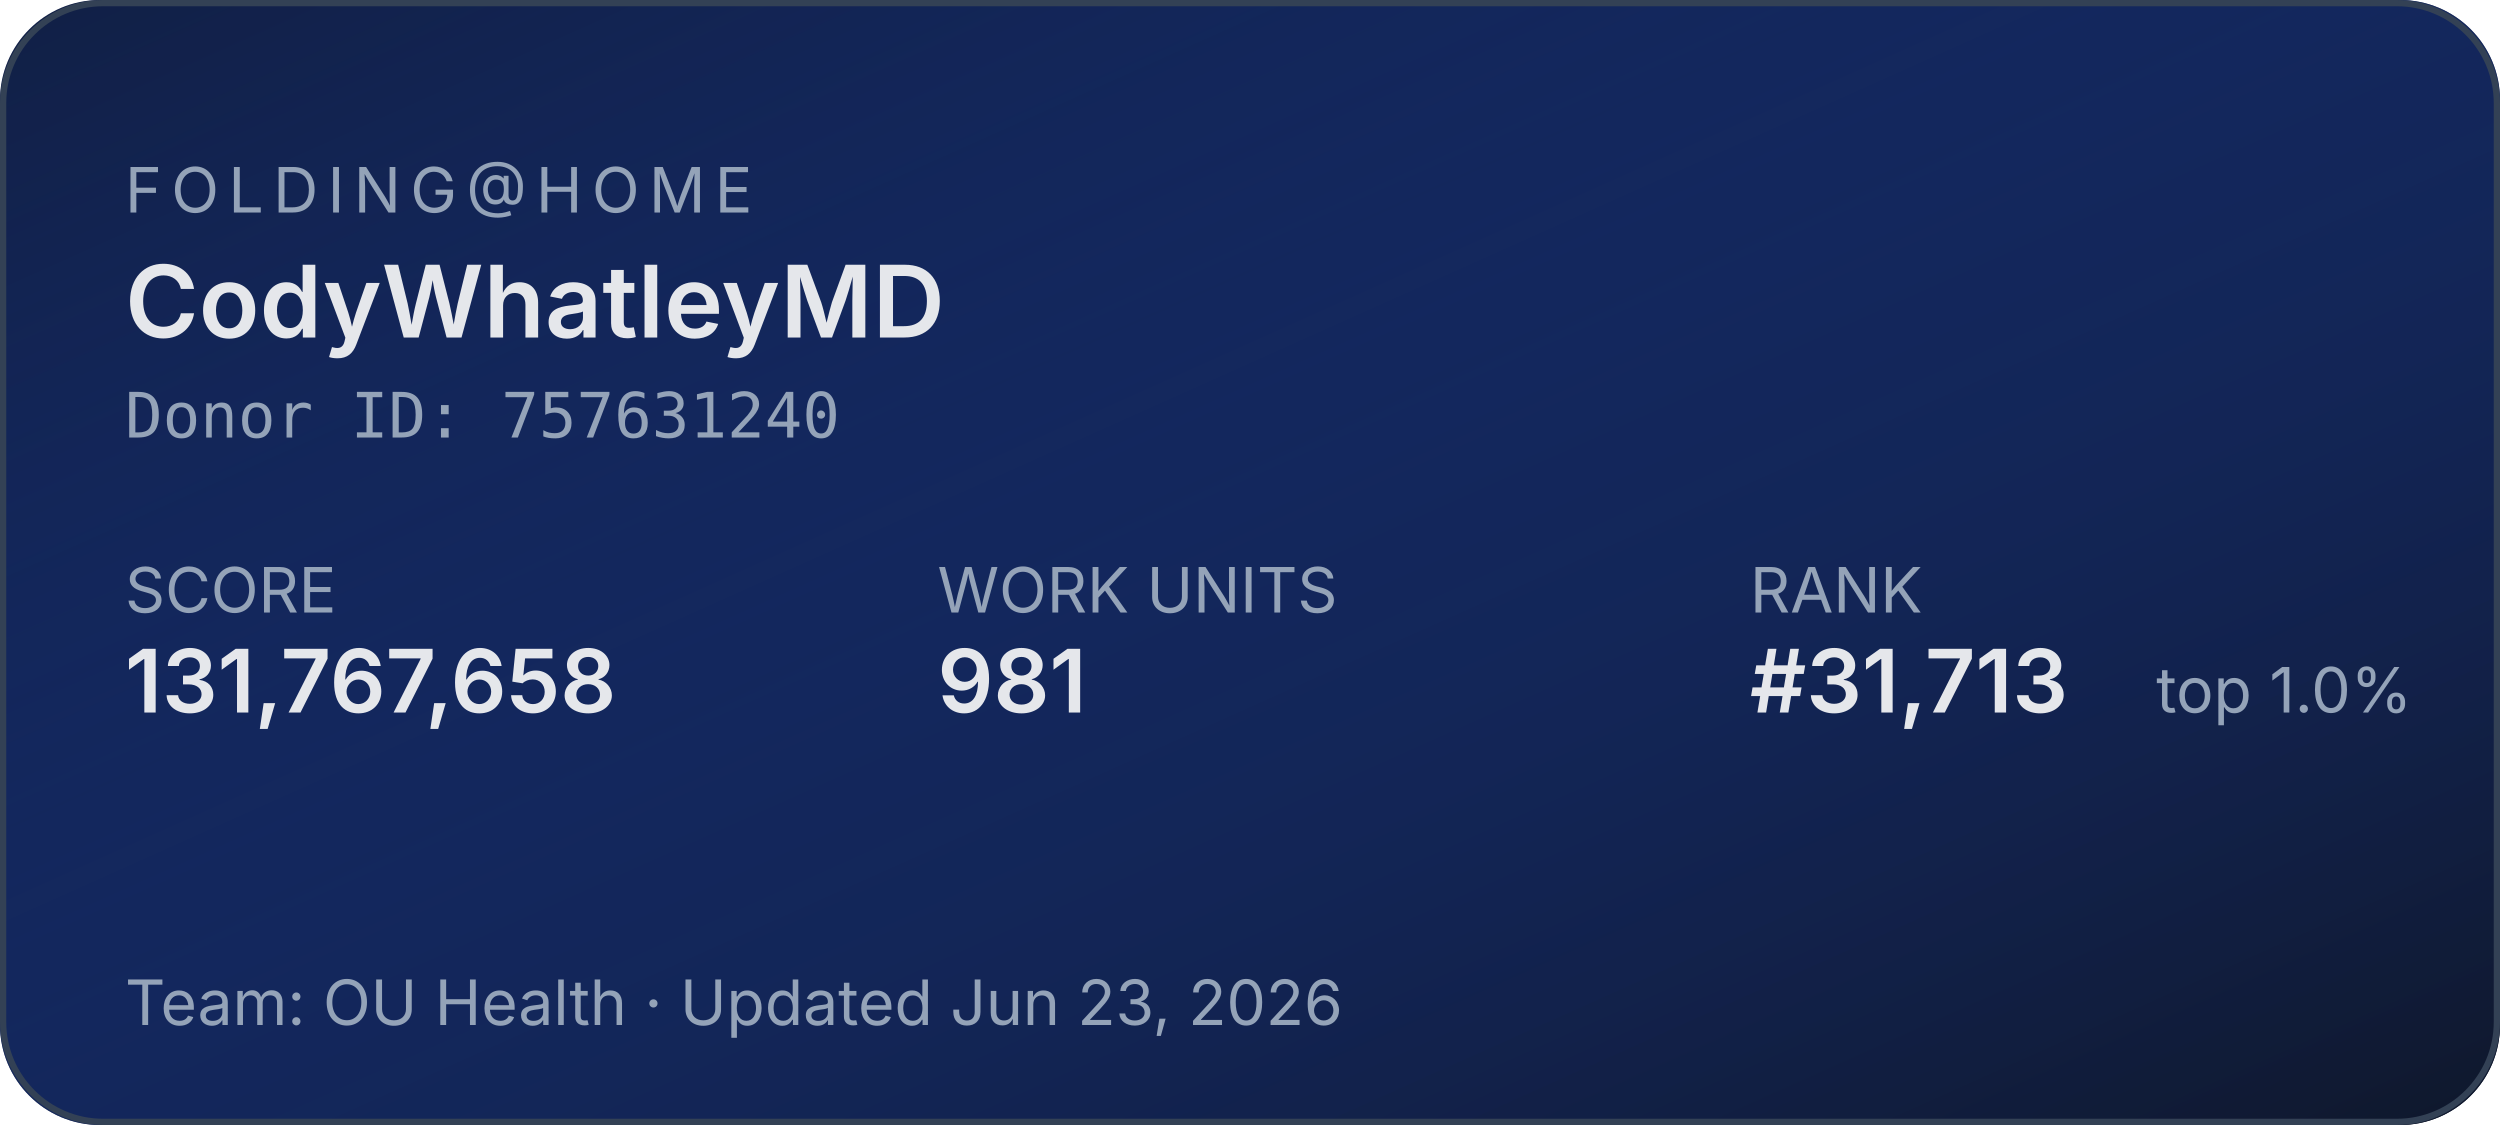
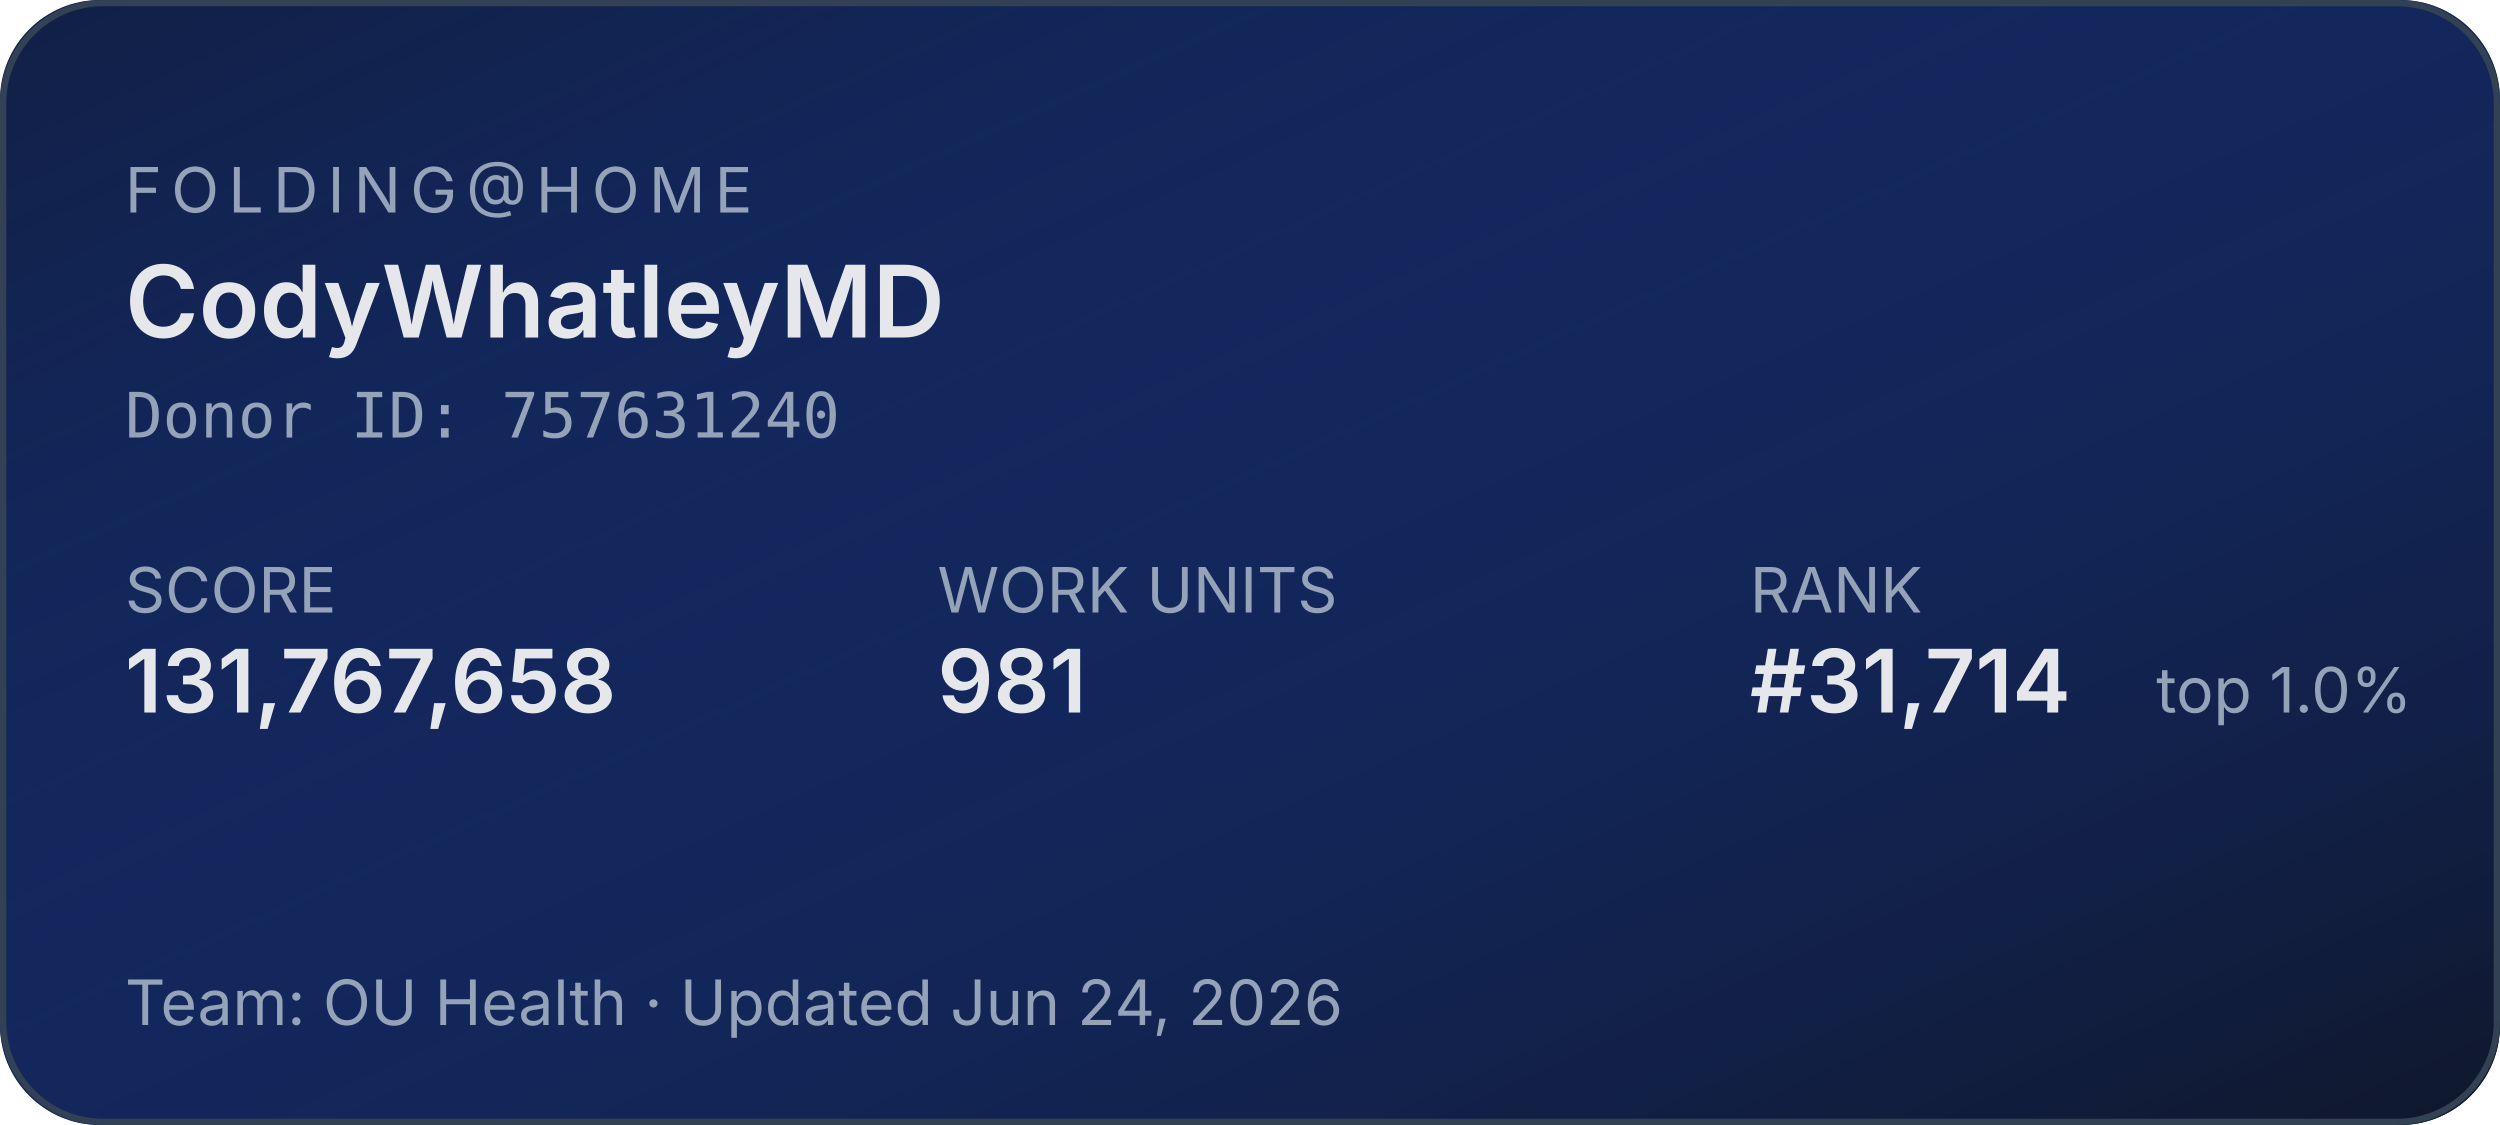
<svg xmlns="http://www.w3.org/2000/svg" width="400" height="180" role="img" aria-label="Folding@home stats for CodyWhatleyMD">
  <defs>
    <linearGradient id="bg" x1="0" y1="0" x2="1" y2="1">
      <stop offset="0%" stop-color="#1d4ed8" stop-opacity="0.15" />
      <stop offset="100%" stop-color="#0f172a" stop-opacity="1" />
    </linearGradient>
  </defs>
  <rect width="400" height="180" rx="16" fill="#0f172a" />
  <rect width="400" height="180" rx="16" fill="url(#bg)" />
  <rect x="0.5" y="0.5" width="399" height="179" rx="16" fill="none" stroke="#334155" stroke-width="1" />
  <g font-family="system-ui,-apple-system,sans-serif">
    <text x="20" y="34" fill="#94a3b8" font-size="10" letter-spacing="1.5" text-transform="uppercase">FOLDING@HOME</text>
    <text x="20" y="54" fill="#e5e7eb" font-size="16" font-weight="600">CodyWhatleyMD</text>
    <text x="20" y="70" fill="#94a3b8" font-size="10" font-family="ui-monospace,monospace">Donor ID: 757631240</text>
    <text x="20" y="98" fill="#94a3b8" font-size="10">SCORE</text>
    <text x="20" y="114" fill="#e5e7eb" font-size="14" font-weight="600">131,767,658</text>
    <text x="150" y="98" fill="#94a3b8" font-size="10">WORK UNITS</text>
    <text x="150" y="114" fill="#e5e7eb" font-size="14" font-weight="600">981</text>
    <text x="280" y="98" fill="#94a3b8" font-size="10">RANK</text>
-     <text x="280" y="114" fill="#e5e7eb" font-size="14" font-weight="600">#31,713</text>
+     <text x="280" y="114" fill="#e5e7eb" font-size="14" font-weight="600">#31,714</text>
    <text x="345" y="114" fill="#94a3b8" font-size="10">top 1.0%</text>
-     <text x="20" y="164" fill="#94a3b8" font-size="10">Team: OU Health  ·  Updated Jun 23, 2026</text>
+     <text x="20" y="164" fill="#94a3b8" font-size="10">Team: OU Health  ·  Updated Jun 24, 2026</text>
  </g>
</svg>
